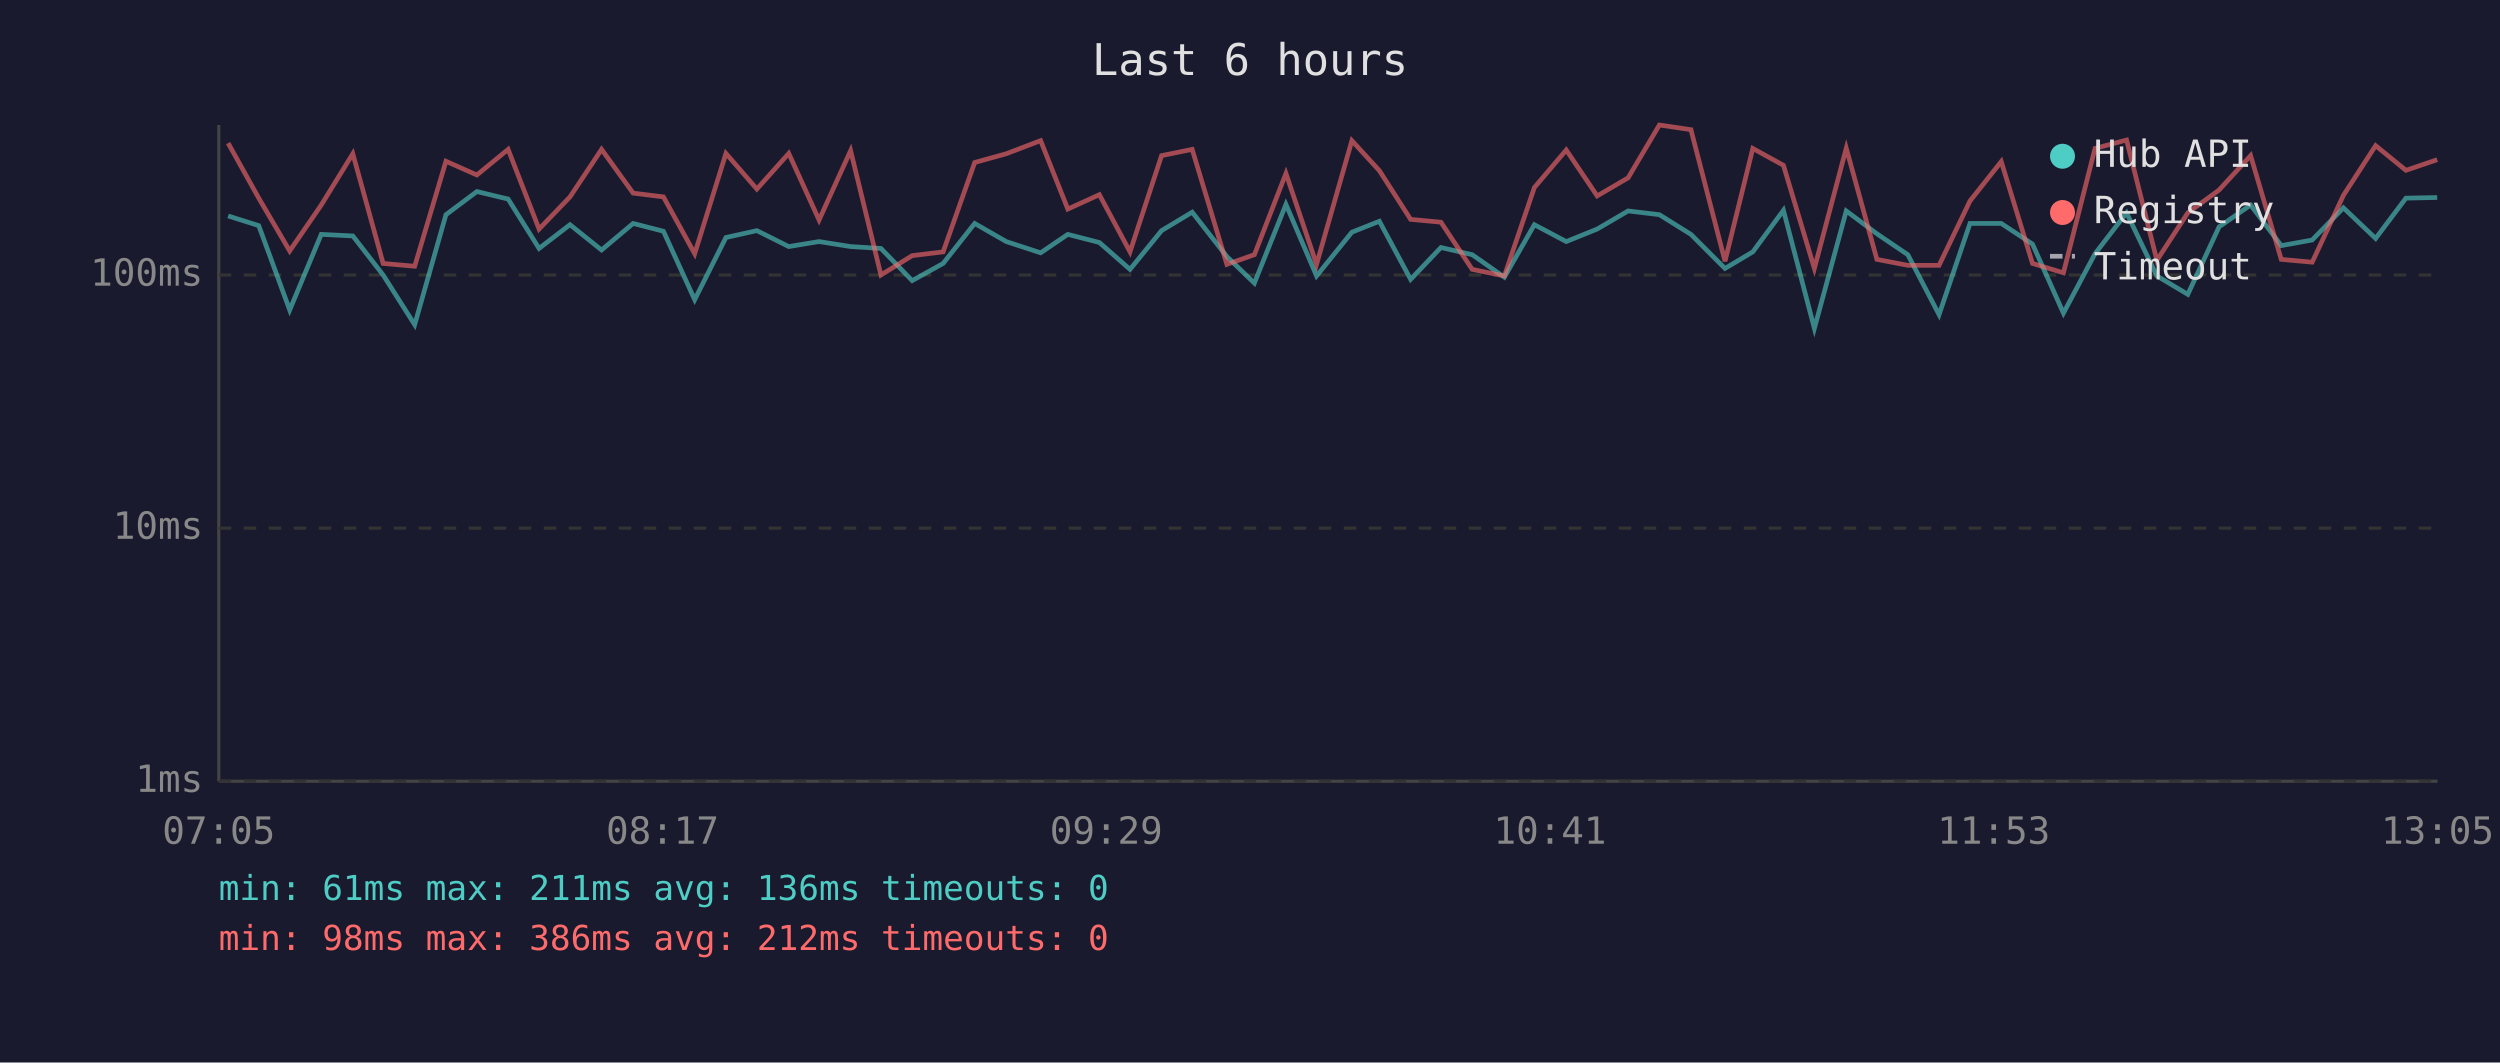
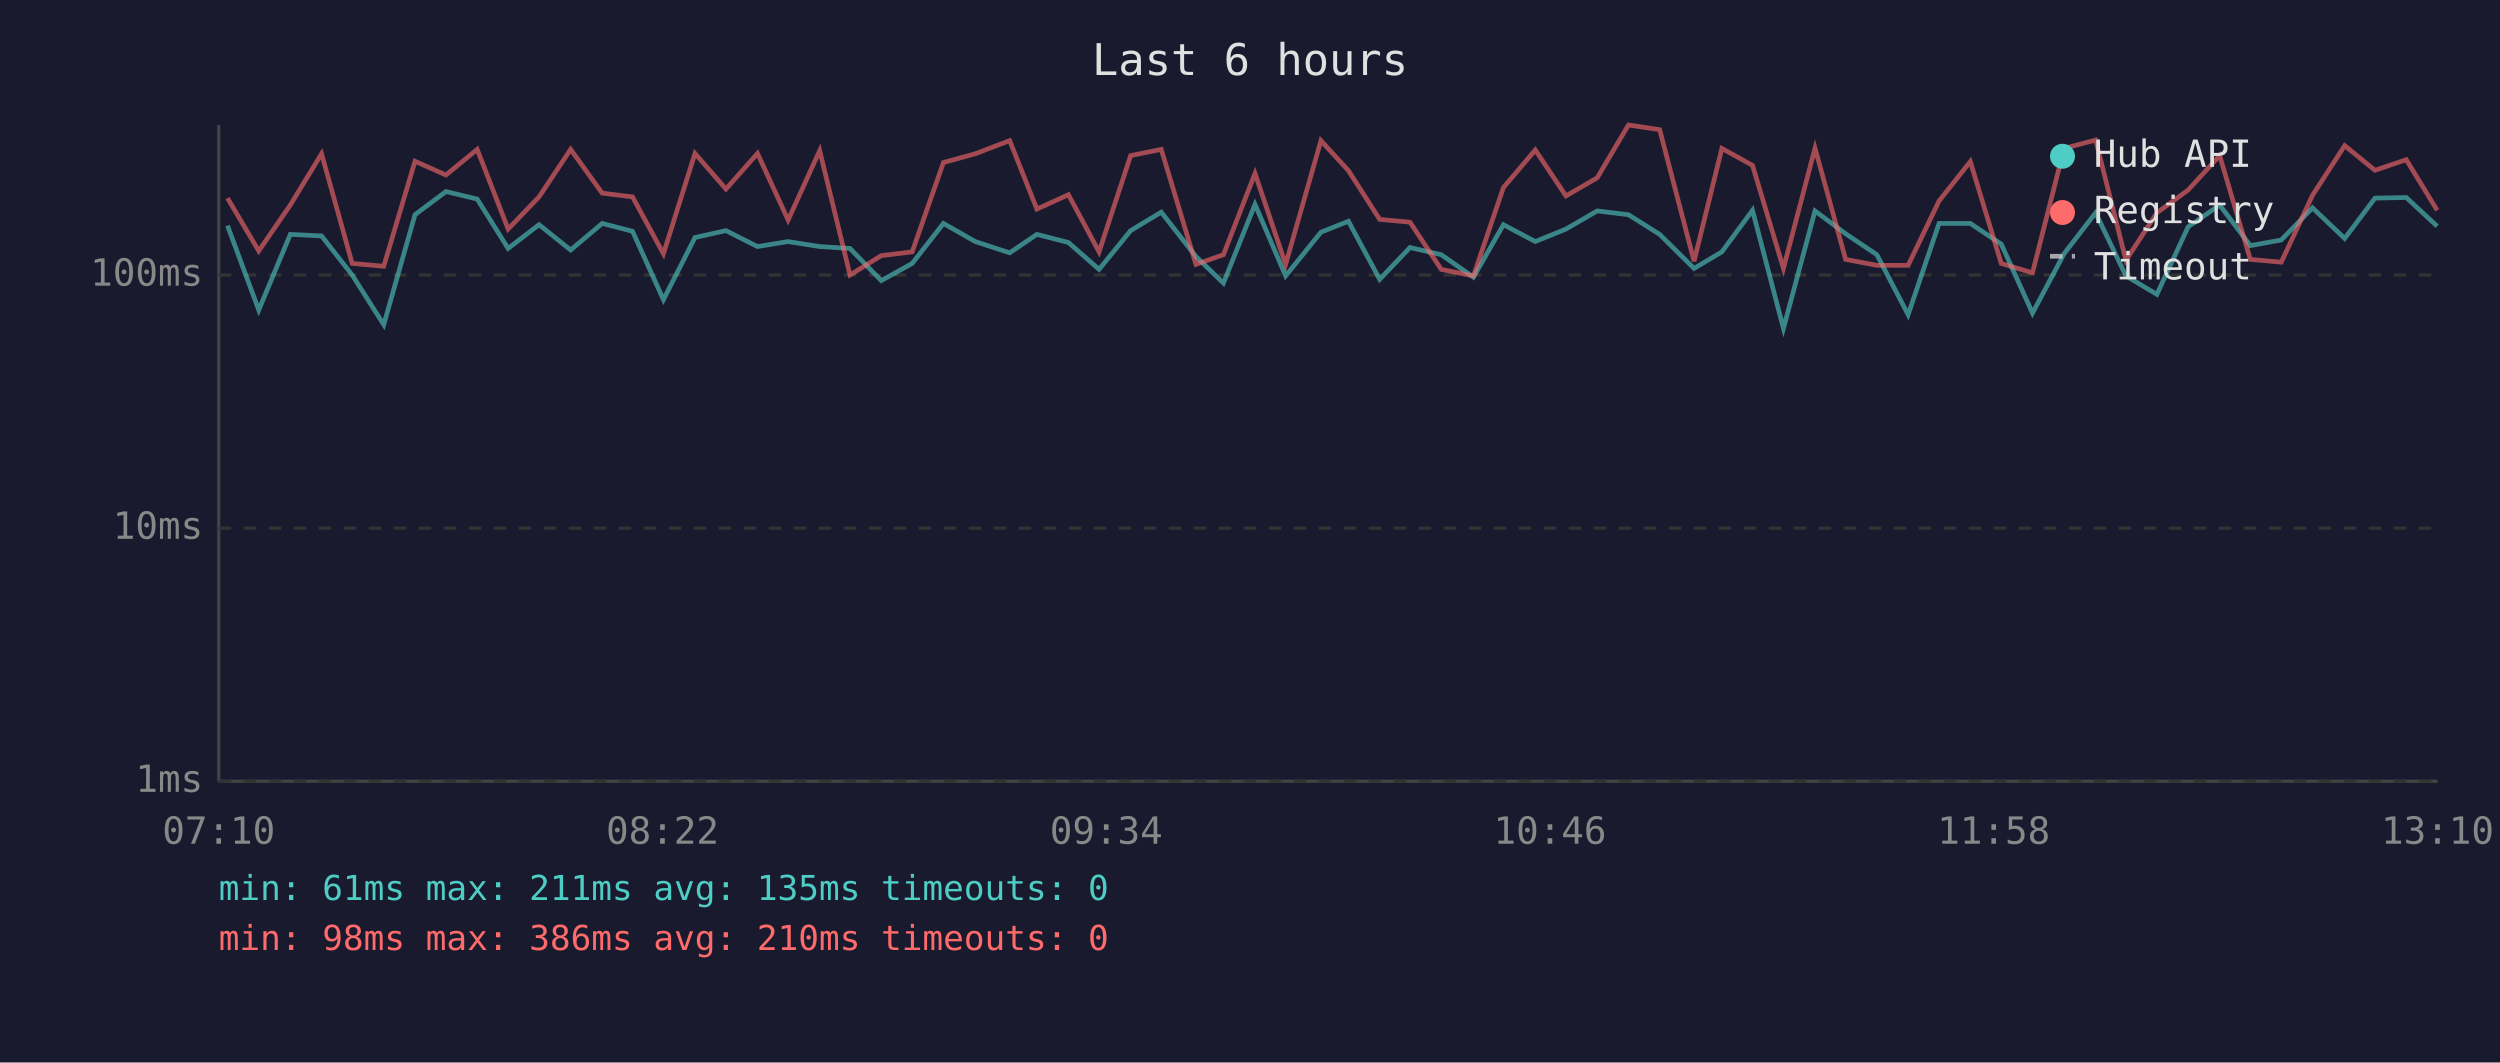
<svg xmlns="http://www.w3.org/2000/svg" viewBox="0 0 800 340" font-family="monospace" font-size="12">
  <rect width="800" height="340" fill="#1a1a2e" />
  <text x="400" y="24" fill="#e0e0e0" font-size="14" text-anchor="middle">Last 6 hours</text>
  <line x1="70" y1="40" x2="70" y2="250" stroke="#444" stroke-width="1" />
  <line x1="70" y1="250" x2="780" y2="250" stroke="#444" stroke-width="1" />
  <line x1="70" y1="250" x2="780" y2="250" stroke="#333" stroke-width="1" stroke-dasharray="4" />
  <text x="65" y="250" fill="#888" text-anchor="end" dominant-baseline="middle">1ms</text>
  <line x1="70" y1="169" x2="780" y2="169" stroke="#333" stroke-width="1" stroke-dasharray="4" />
  <text x="65" y="169" fill="#888" text-anchor="end" dominant-baseline="middle">10ms</text>
  <line x1="70" y1="88" x2="780" y2="88" stroke="#333" stroke-width="1" stroke-dasharray="4" />
  <text x="65" y="88" fill="#888" text-anchor="end" dominant-baseline="middle">100ms</text>
-   <text x="70" y="270" fill="#888" text-anchor="middle">07:05</text>
-   <text x="212" y="270" fill="#888" text-anchor="middle">08:17</text>
-   <text x="354" y="270" fill="#888" text-anchor="middle">09:29</text>
-   <text x="496" y="270" fill="#888" text-anchor="middle">10:41</text>
-   <text x="638" y="270" fill="#888" text-anchor="middle">11:53</text>
-   <text x="780" y="270" fill="#888" text-anchor="middle">13:05</text>
-   <polyline points="73.0,69.1 82.8,72.2 92.7,99.2 102.8,75.0 112.9,75.5 122.6,88.0 132.7,103.9 142.7,68.7 152.6,61.3 162.6,63.7 172.5,79.5 182.4,71.9 192.5,80.0 202.6,71.5 212.3,74.0 222.3,95.9 232.3,76.0 242.2,73.8 252.4,78.9 262.1,77.3 272.2,78.9 281.9,79.5 291.9,89.8 301.8,84.3 311.9,71.5 322.0,77.3 333.0,80.9 341.7,75.0 351.8,77.6 361.6,86.2 371.7,73.8 381.5,67.9 392.6,82.1 401.4,90.6 411.5,65.4 421.3,88.3 432.6,74.3 441.4,70.8 451.4,89.4 461.1,79.2 471.1,81.5 481.4,88.7 491.0,71.9 501.2,77.3 511.1,73.3 521.0,67.5 531.0,68.7 541.1,75.0 552.0,85.9 560.9,80.6 570.7,67.3 580.6,105.1 590.8,67.5 600.6,74.8 610.5,81.5 620.5,100.7 630.4,71.5 640.4,71.5 650.4,78.1 660.3,100.2 670.4,81.2 680.5,68.1 690.2,88.3 700.1,94.2 710.1,72.6 720.2,65.6 730.0,78.6 739.9,76.8 749.9,66.5 760.2,76.3 769.9,63.4 779.9,63.2" fill="none" stroke="#4ecdc4" stroke-width="1.5" opacity="0.6" />
-   <polyline points="73.0,45.8 82.8,63.4 92.7,80.3 102.8,65.6 112.9,49.2 122.6,84.3 132.7,85.2 142.7,51.6 152.6,56.0 162.6,47.8 172.5,73.3 182.4,63.0 192.5,47.8 202.6,61.8 212.3,63.0 222.3,81.2 232.3,49.1 242.2,60.5 252.4,49.1 262.1,70.4 272.2,48.2 281.9,88.0 291.9,81.8 301.8,80.6 311.9,52.0 322.0,49.2 333.0,45.0 341.7,66.9 351.8,62.3 361.6,80.6 371.7,49.8 381.5,47.8 392.6,84.6 401.4,81.5 411.5,55.5 421.3,84.6 432.6,45.0 441.4,54.6 451.4,70.2 461.1,71.1 471.1,86.2 481.4,88.3 491.0,60.0 501.2,48.0 511.1,62.7 521.0,56.9 531.0,40.0 541.1,41.5 552.0,83.6 560.9,47.5 570.7,52.9 580.6,85.9 590.8,47.4 600.6,83.0 610.5,84.9 620.5,84.9 630.4,64.3 640.4,51.7 650.4,84.3 660.3,87.3 670.4,47.5 680.5,44.8 690.2,83.3 700.1,68.1 710.1,60.8 720.2,49.8 730.0,83.0 739.9,83.9 749.9,62.5 760.2,46.6 769.9,54.5 779.9,51.1" fill="none" stroke="#ff6b6b" stroke-width="1.5" opacity="0.6" />
+   <text x="70" y="270" fill="#888" text-anchor="middle">07:10</text>
+   <text x="212" y="270" fill="#888" text-anchor="middle">08:22</text>
+   <text x="354" y="270" fill="#888" text-anchor="middle">09:34</text>
+   <text x="496" y="270" fill="#888" text-anchor="middle">10:46</text>
+   <text x="638" y="270" fill="#888" text-anchor="middle">11:58</text>
+   <text x="780" y="270" fill="#888" text-anchor="middle">13:10</text>
+   <polyline points="72.8,72.2 82.8,99.2 92.9,75.0 102.9,75.5 112.7,88.0 122.8,103.9 132.8,68.7 142.7,61.3 152.7,63.7 162.6,79.5 172.5,71.9 182.6,80.0 192.7,71.5 202.4,74.0 212.3,95.9 222.4,76.0 232.3,73.8 242.4,78.9 252.2,77.3 262.3,78.9 272.0,79.5 282.0,89.8 291.9,84.3 301.9,71.5 312.1,77.3 323.1,80.9 331.8,75.0 341.9,77.6 351.7,86.2 361.8,73.8 371.6,67.9 382.7,82.1 391.5,90.6 401.6,65.4 411.4,88.3 422.7,74.3 431.5,70.8 441.5,89.4 451.2,79.2 461.2,81.5 471.5,88.7 481.1,71.9 491.3,77.3 501.1,73.3 511.1,67.5 521.1,68.7 531.1,75.0 542.1,85.9 551.0,80.6 560.8,67.3 570.7,105.1 580.8,67.5 590.6,74.8 600.6,81.5 610.6,100.7 620.5,71.5 630.5,71.5 640.4,78.1 650.4,100.2 660.5,81.2 670.6,68.1 680.3,88.3 690.2,94.2 700.2,72.6 710.3,65.6 720.1,78.6 730.0,76.8 740.0,66.5 750.3,76.3 760.0,63.4 770.0,63.2 779.9,72.4" fill="none" stroke="#4ecdc4" stroke-width="1.5" opacity="0.6" />
+   <polyline points="72.8,63.4 82.8,80.3 92.9,65.6 102.9,49.2 112.7,84.3 122.8,85.2 132.8,51.6 142.7,56.0 152.7,47.8 162.6,73.3 172.5,63.0 182.6,47.8 192.7,61.8 202.4,63.0 212.3,81.2 222.4,49.1 232.3,60.5 242.4,49.1 252.2,70.4 262.3,48.2 272.0,88.0 282.0,81.8 291.9,80.6 301.9,52.0 312.1,49.2 323.1,45.0 331.8,66.9 341.9,62.3 351.7,80.6 361.8,49.8 371.6,47.8 382.7,84.6 391.5,81.5 401.6,55.5 411.4,84.6 422.7,45.0 431.5,54.6 441.5,70.2 451.2,71.1 461.2,86.2 471.5,88.3 481.1,60.0 491.3,48.0 501.1,62.7 511.1,56.9 521.1,40.0 531.1,41.5 542.1,83.6 551.0,47.5 560.8,52.9 570.7,85.9 580.8,47.4 590.6,83.0 600.6,84.9 610.6,84.9 620.5,64.3 630.5,51.7 640.4,84.3 650.4,87.3 660.5,47.5 670.6,44.8 680.3,83.3 690.2,68.1 700.2,60.8 710.3,49.8 720.1,83.0 730.0,83.9 740.0,62.5 750.3,46.6 760.0,54.5 770.0,51.1 779.9,67.3" fill="none" stroke="#ff6b6b" stroke-width="1.5" opacity="0.6" />
  <circle cx="660" cy="50" r="4" fill="#4ecdc4" />
  <text x="670" y="50" fill="#e0e0e0" dominant-baseline="middle">Hub API</text>
  <circle cx="660" cy="68" r="4" fill="#ff6b6b" />
  <text x="670" y="68" fill="#e0e0e0" dominant-baseline="middle">Registry</text>
  <line x1="656" y1="82" x2="664" y2="82" stroke="#e0e0e0" stroke-width="1.5" stroke-dasharray="4,3" opacity="0.7" />
  <text x="670" y="86" fill="#e0e0e0" dominant-baseline="middle">Timeout</text>
-   <text x="70" y="288" fill="#4ecdc4" font-size="11">min: 61ms  max: 211ms  avg: 136ms  timeouts: 0</text>
-   <text x="70" y="304" fill="#ff6b6b" font-size="11">min: 98ms  max: 386ms  avg: 212ms  timeouts: 0</text>
+   <text x="70" y="288" fill="#4ecdc4" font-size="11">min: 61ms  max: 211ms  avg: 135ms  timeouts: 0</text>
+   <text x="70" y="304" fill="#ff6b6b" font-size="11">min: 98ms  max: 386ms  avg: 210ms  timeouts: 0</text>
</svg>
